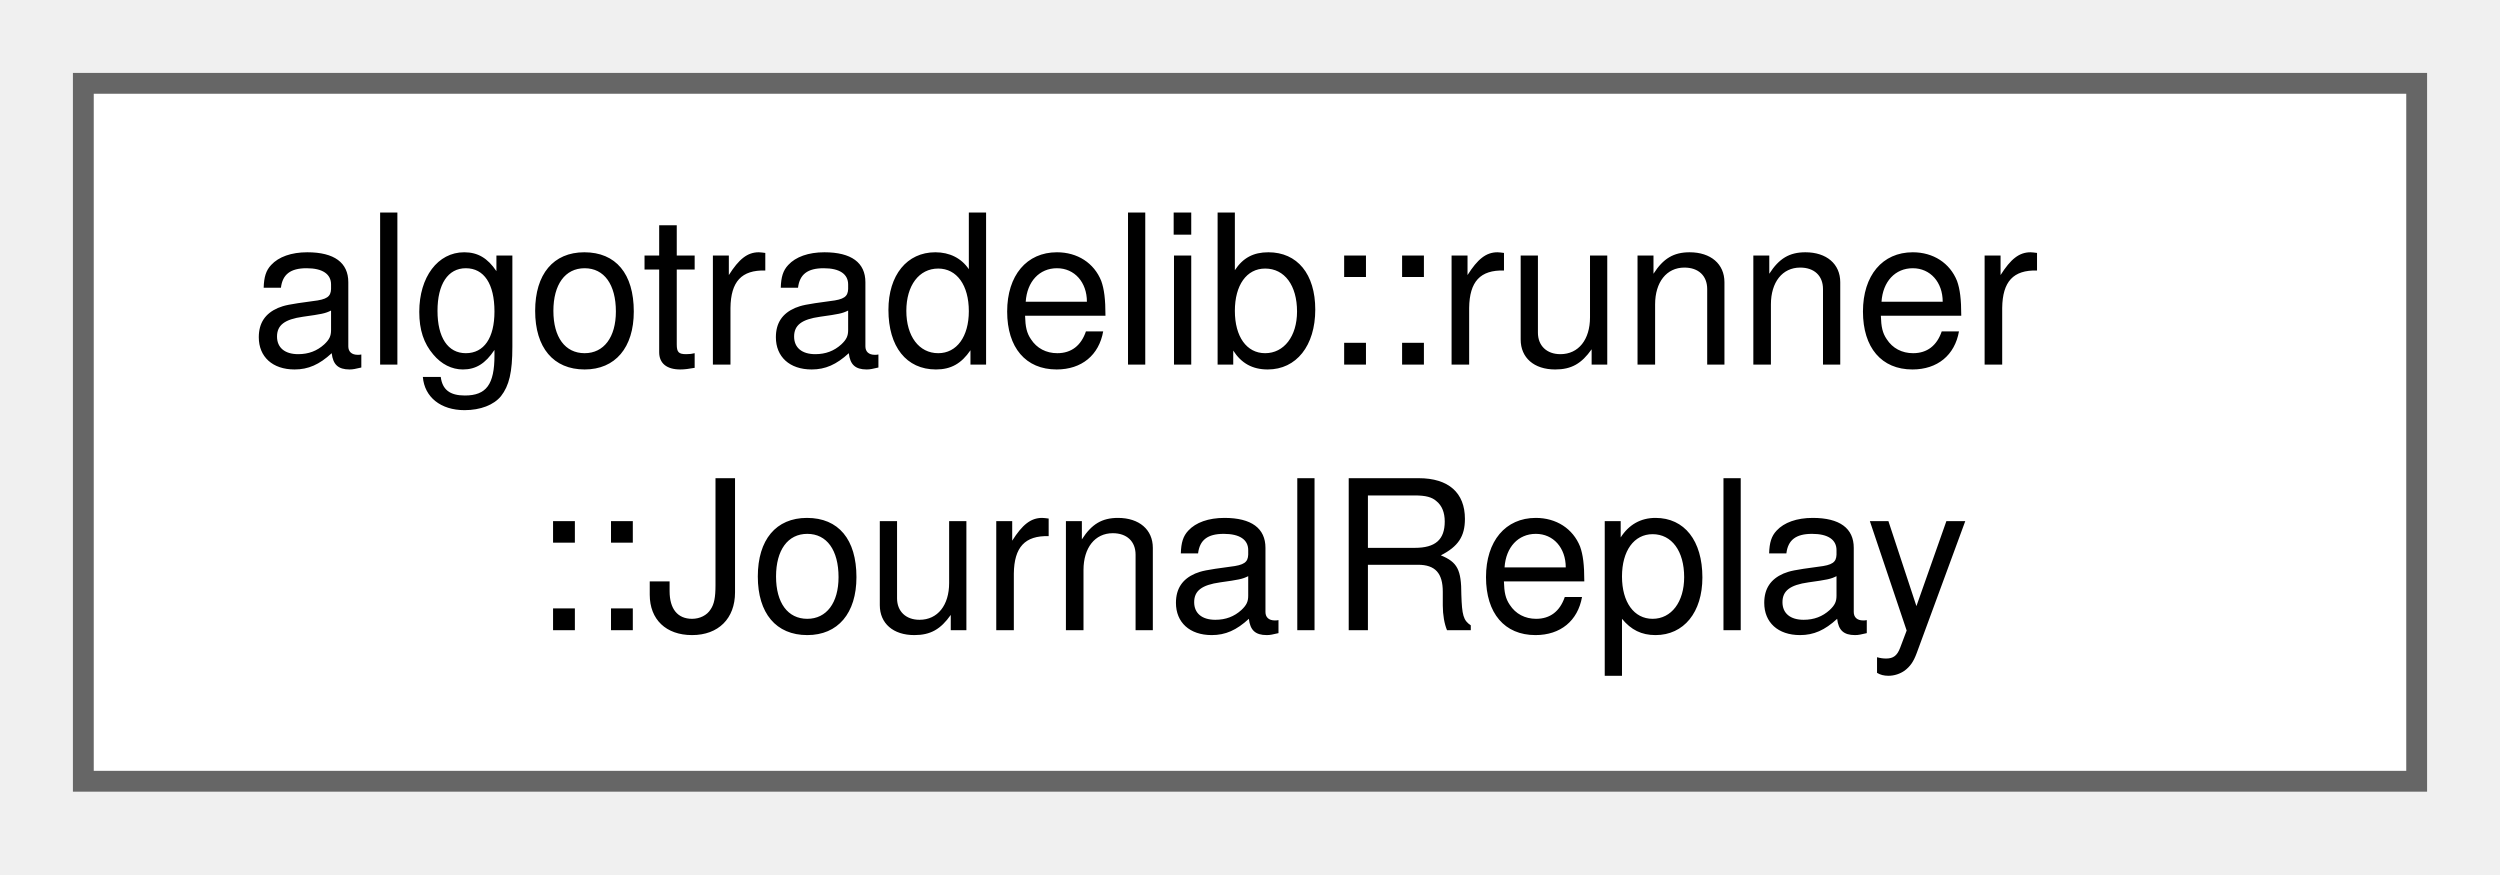
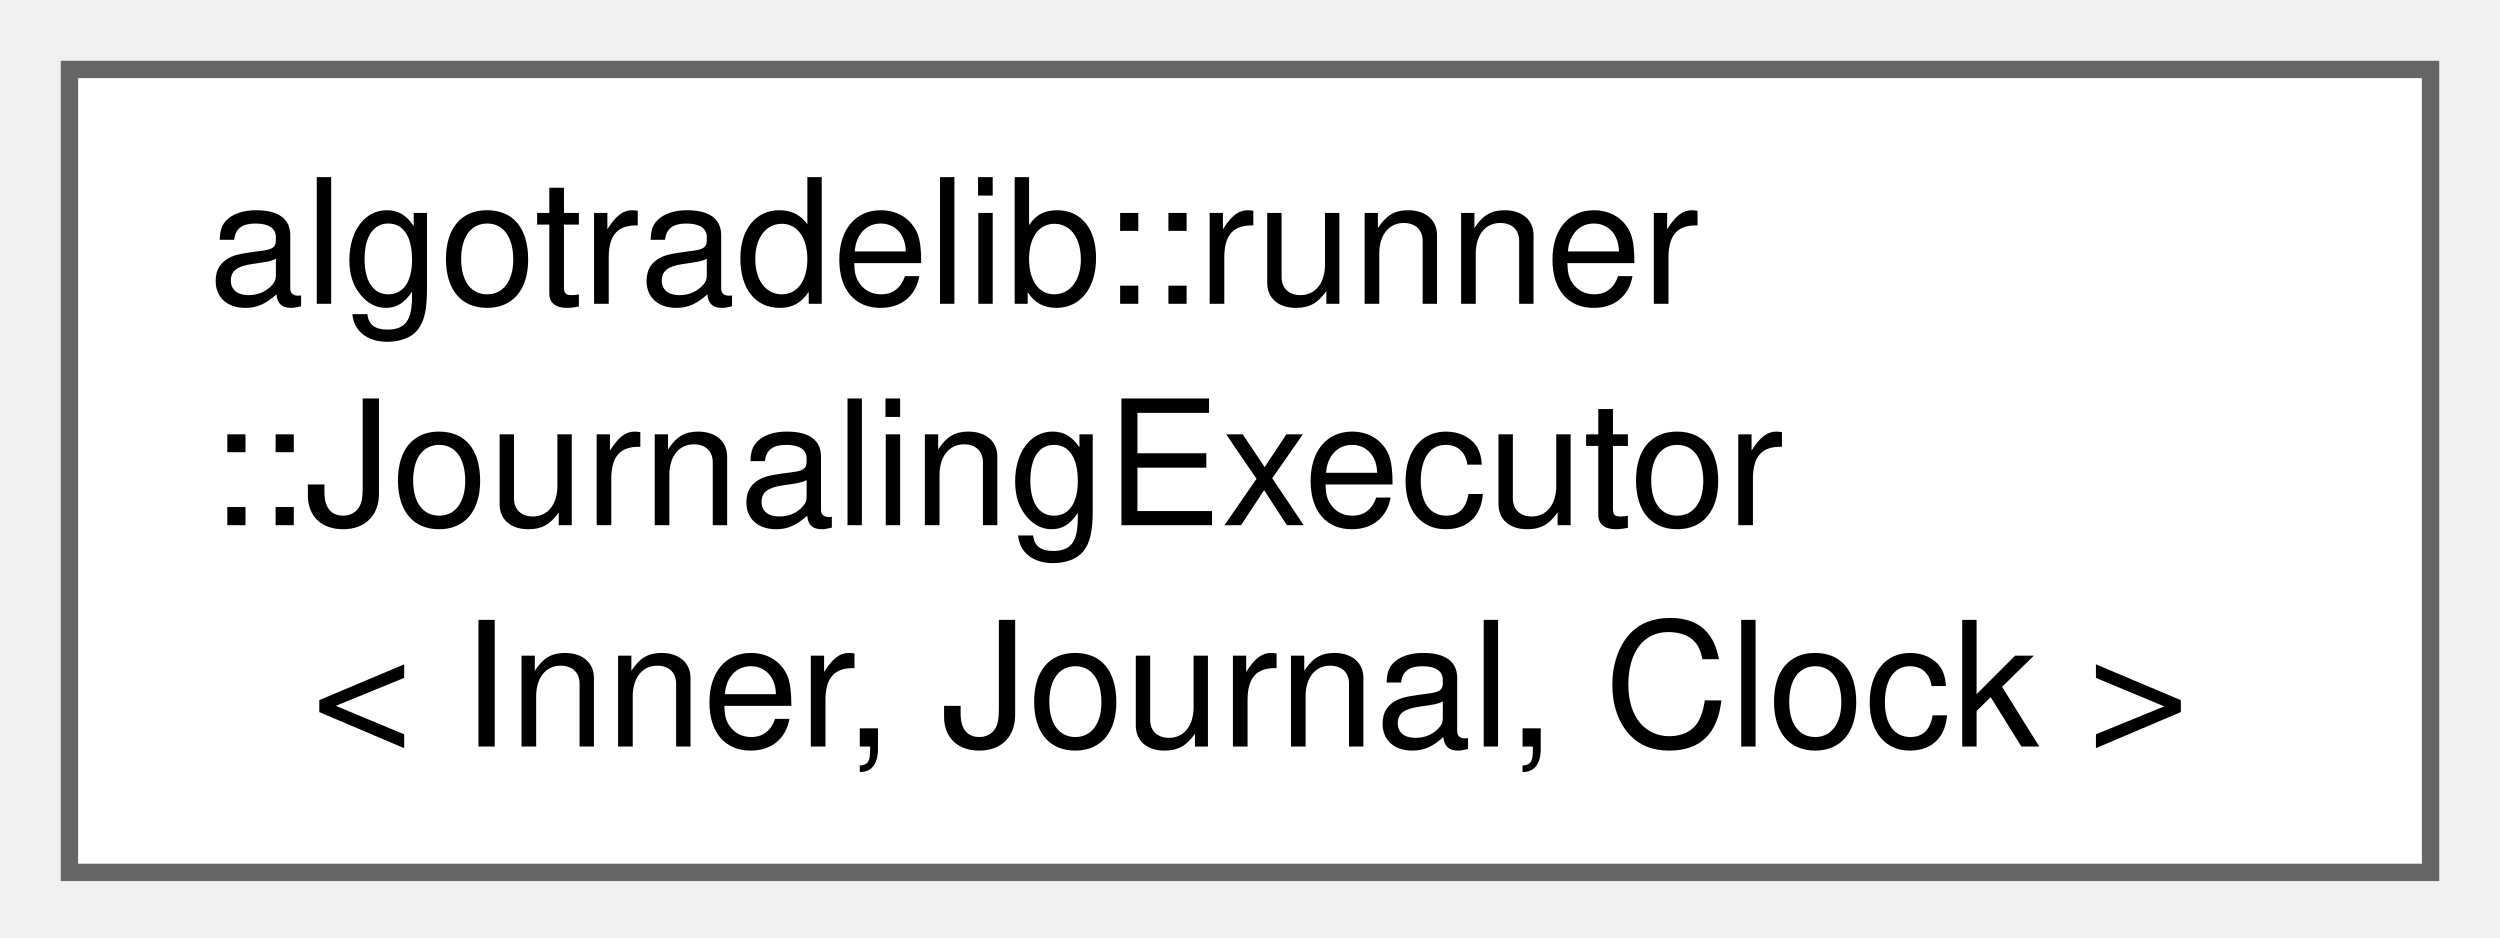
- <svg xmlns="http://www.w3.org/2000/svg" xmlns:xlink="http://www.w3.org/1999/xlink" width="120pt" height="42pt" viewBox="0.00 0.00 120.00 42.00">
-   <g id="graph0" class="graph" transform="scale(1 1) rotate(0) translate(4 37.5)">
+ <svg xmlns="http://www.w3.org/2000/svg" xmlns:xlink="http://www.w3.org/1999/xlink" width="144pt" height="54pt" viewBox="0.00 0.00 144.00 54.00">
+   <g id="graph0" class="graph" transform="scale(1 1) rotate(0) translate(4 50.25)">
    <g id="Node000000" class="node">
      <g id="a_Node000000">
-         <a xlink:href="structalgotradelib_1_1runner_1_1JournalReplay.html" target="_top" xlink:title="The contents of a journal, including what could not be read.">
-           <polygon fill="white" stroke="#666666" points="112,-33.5 0,-33.5 0,0 112,0 112,-33.5" />
-           <text xml:space="preserve" text-anchor="start" x="8" y="-20" font-family="Helvetica,sans-Serif" font-size="10.00">algotradelib::runner</text>
-           <text xml:space="preserve" text-anchor="middle" x="56" y="-7.25" font-family="Helvetica,sans-Serif" font-size="10.00">::JournalReplay</text>
+         <a xlink:href="classalgotradelib_1_1runner_1_1JournalingExecutor.html" target="_top" xlink:title="An executor wrapper that records each instruction in a journal before sending it.">
+           <polygon fill="white" stroke="#666666" points="136,-46.25 0,-46.25 0,0 136,0 136,-46.25" />
+           <text xml:space="preserve" text-anchor="start" x="8" y="-32.75" font-family="Helvetica,sans-Serif" font-size="10.00">algotradelib::runner</text>
+           <text xml:space="preserve" text-anchor="start" x="8" y="-20" font-family="Helvetica,sans-Serif" font-size="10.00">::JournalingExecutor</text>
+           <text xml:space="preserve" text-anchor="middle" x="68" y="-7.25" font-family="Helvetica,sans-Serif" font-size="10.00">&lt; Inner, Journal, Clock &gt;</text>
        </a>
      </g>
    </g>
  </g>
</svg>
